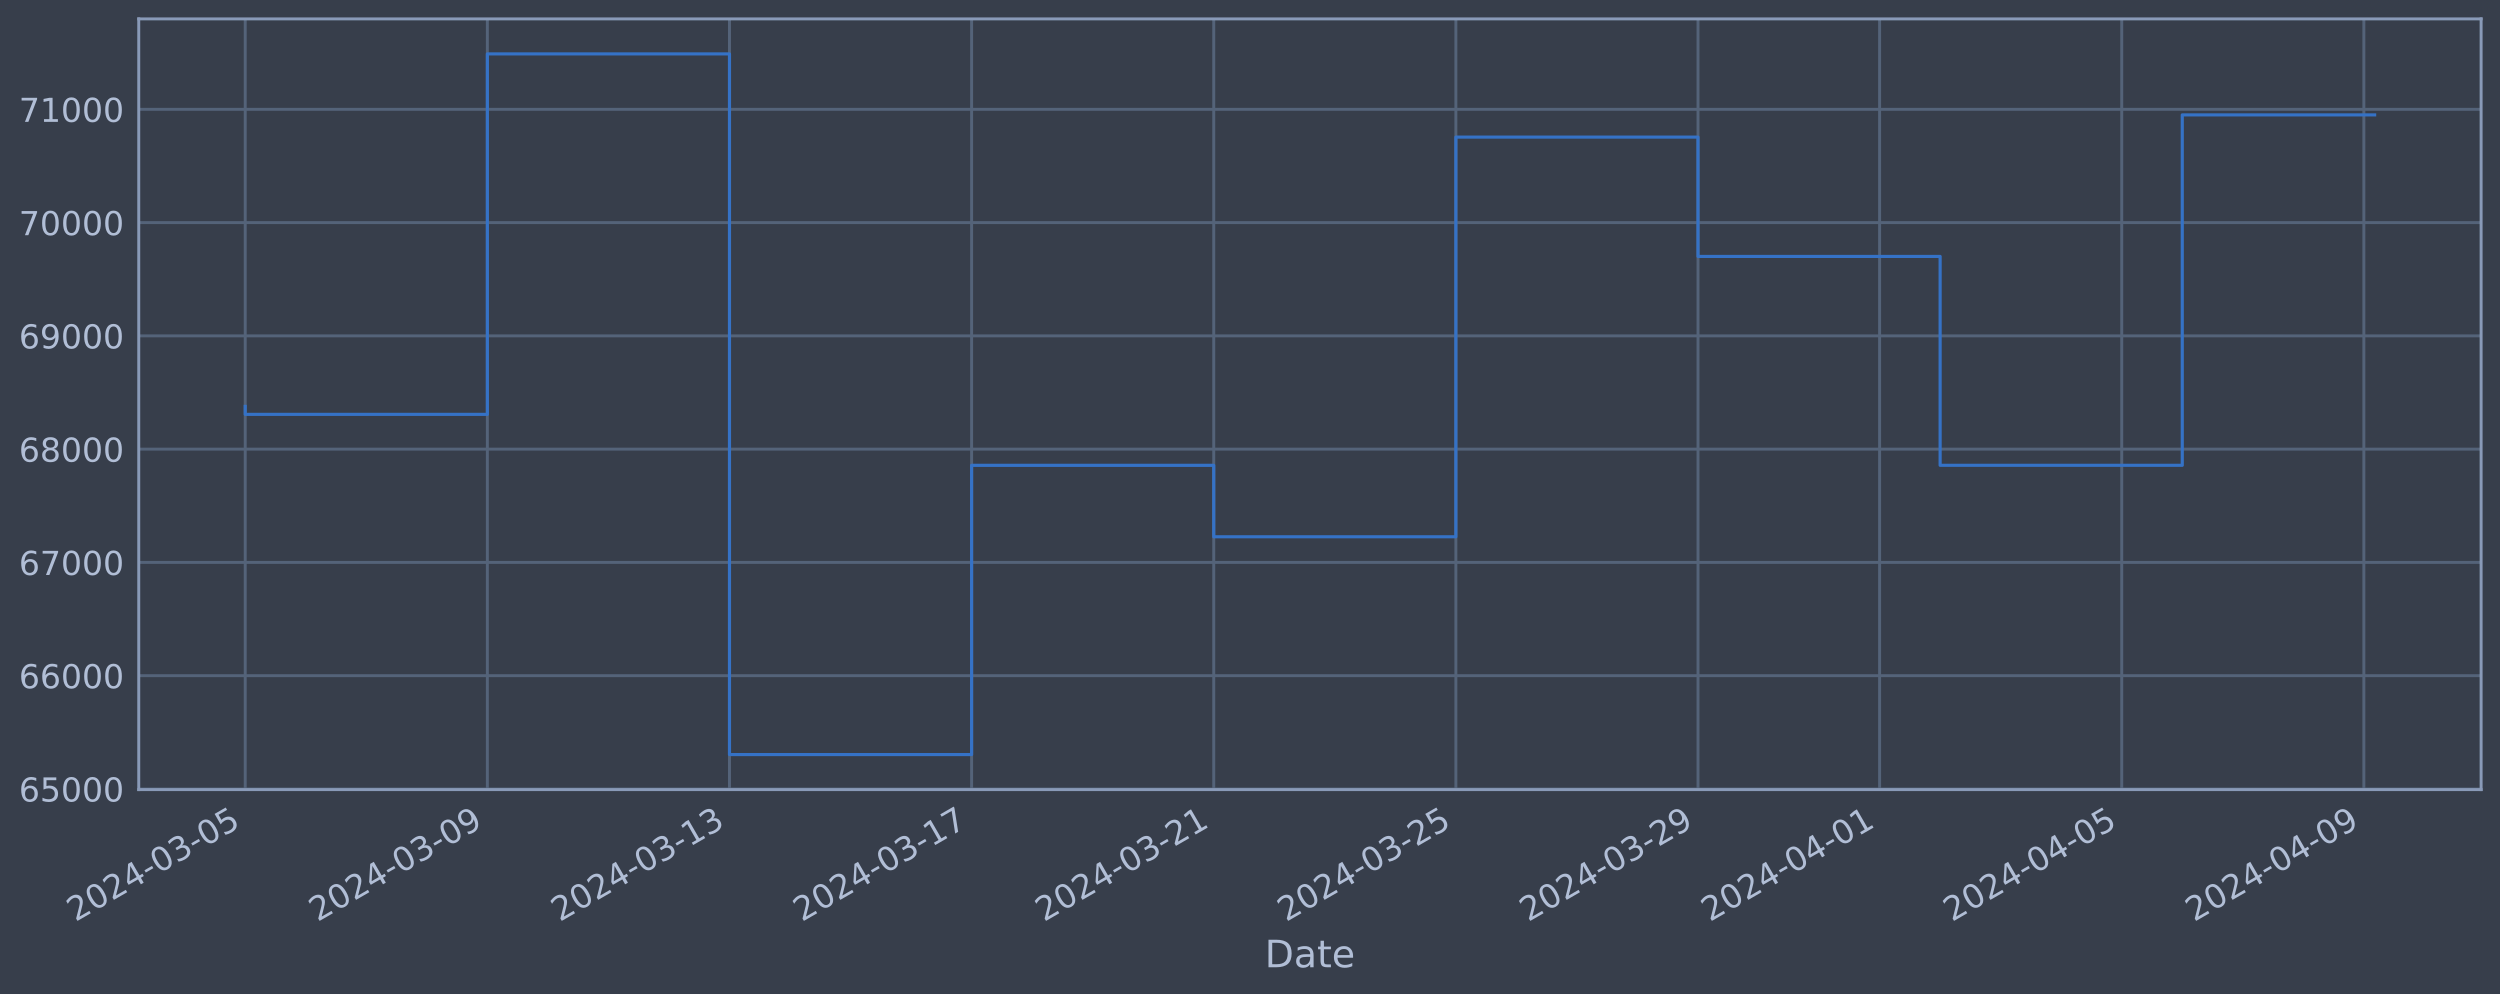
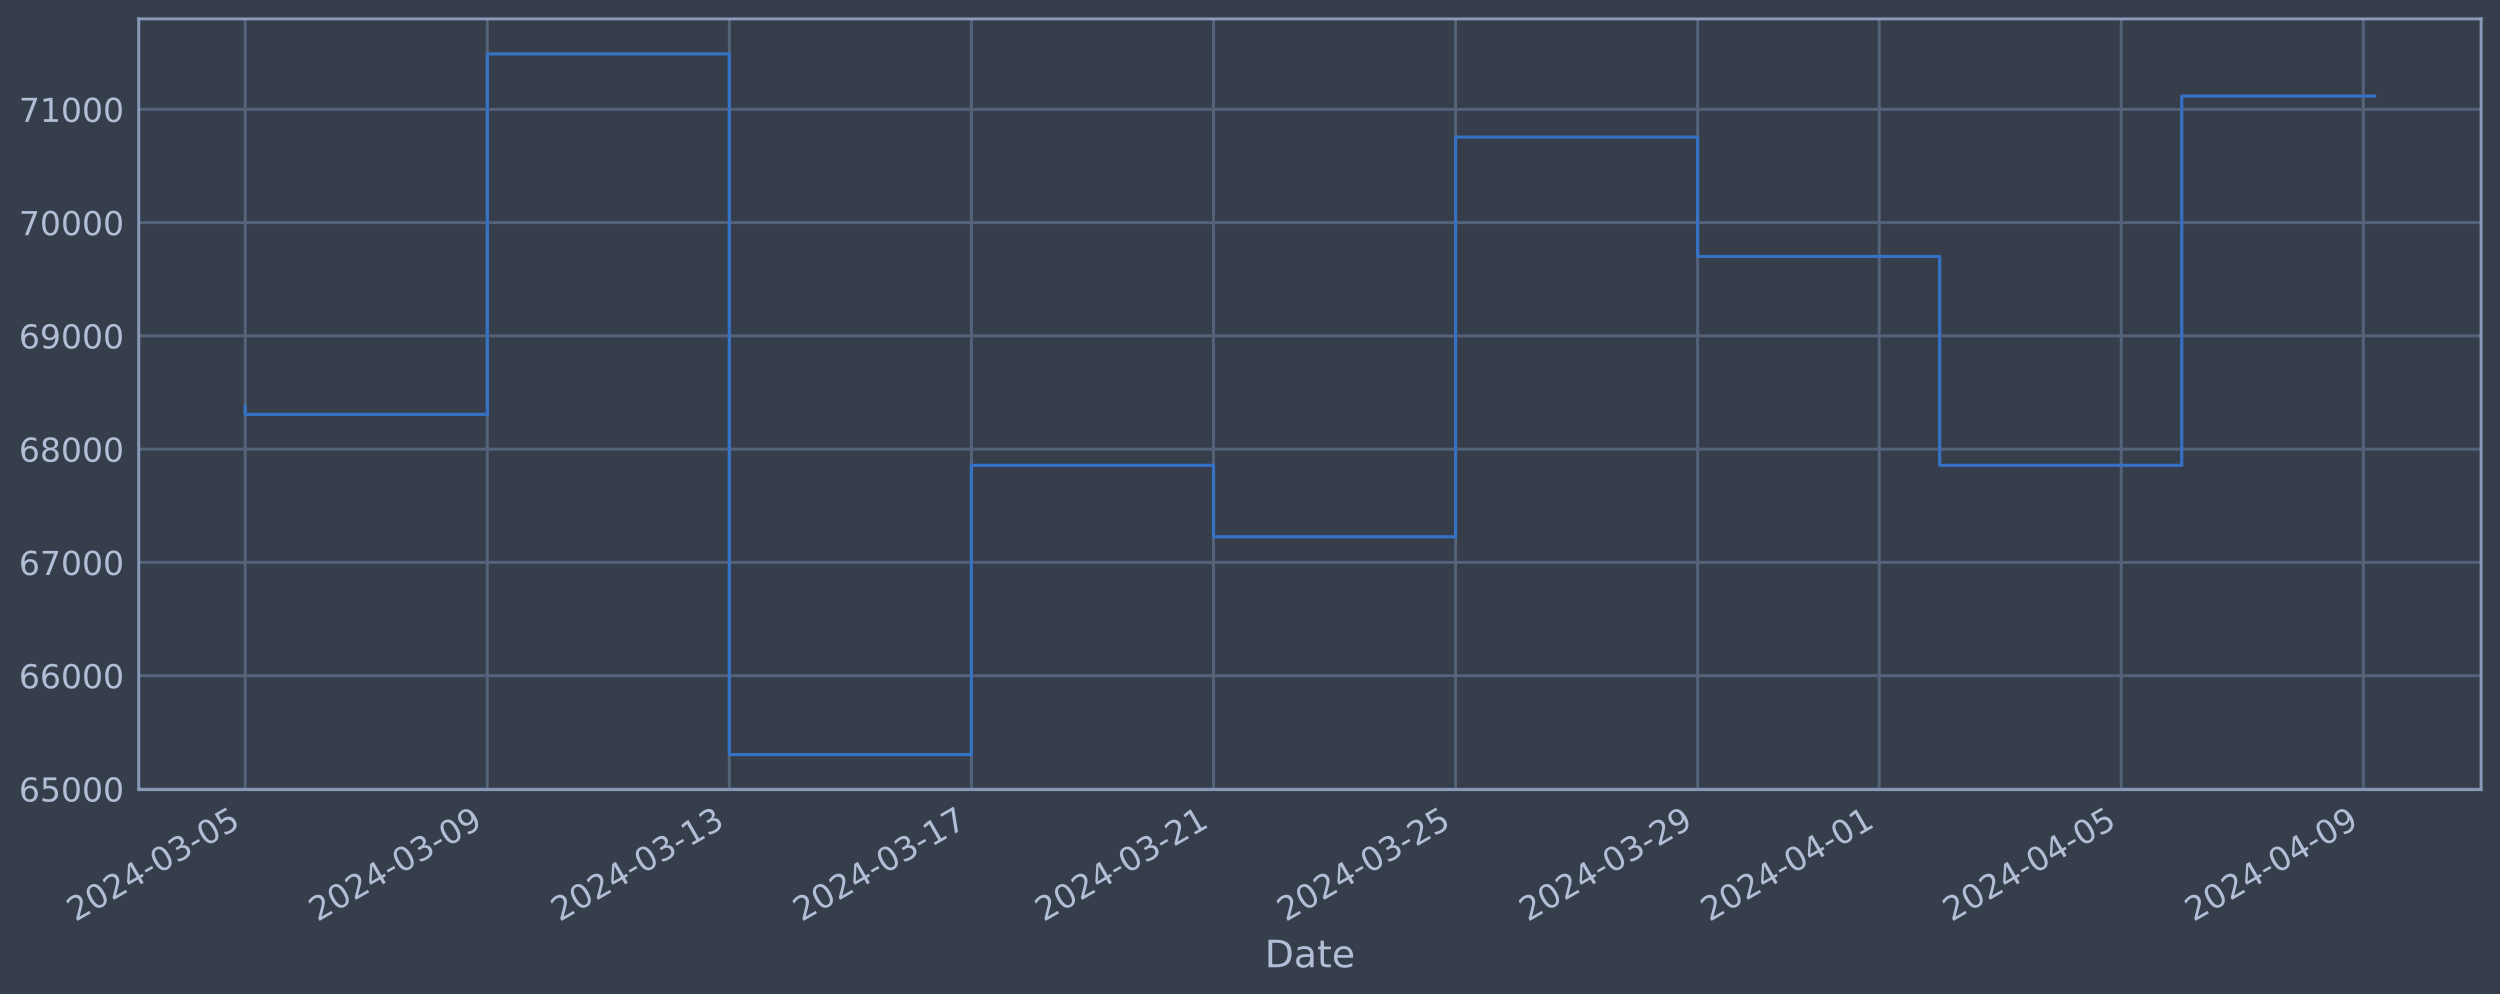
<svg xmlns="http://www.w3.org/2000/svg" xmlns:xlink="http://www.w3.org/1999/xlink" width="952.884pt" height="378.87pt" viewBox="0 0 952.884 378.87" version="1.1">
  <defs>
    <style type="text/css">*{stroke-linejoin: round; stroke-linecap: butt}</style>
  </defs>
  <g id="figure_1">
    <g id="patch_1">
      <path d="M 0 378.87  L 952.884 378.87  L 952.884 0  L 0 0  z " style="fill: #373e4b" />
    </g>
    <g id="axes_1">
      <g id="patch_2">
        <path d="M 52.884 300.96  L 945.684 300.96  L 945.684 7.2  L 52.884 7.2  z " style="fill: #373e4b" />
      </g>
      <g id="matplotlib.axis_1">
        <g id="xtick_1">
          <g id="line2d_1">
-             <path d="M 93.466 300.96  L 93.466 7.2  " clip-path="url(#p60869233f0)" style="fill: none; stroke: #546379; stroke-width: 1.12; stroke-linecap: square" />
+             <path d="M 93.466 300.96  L 93.466 7.2  " clip-path="url(#p5771e04ffd)" style="fill: none; stroke: #546379; stroke-width: 1.12; stroke-linecap: square" />
          </g>
          <g id="line2d_2" />
          <g id="text_1">
            <g style="fill: #b1bed6" transform="translate(28.74006 351.4642) rotate(-30) scale(0.126 -0.126)">
              <defs>
                <path id="DejaVuSans-32" d="M 1228 531  L 3431 531  L 3431 0  L 469 0  L 469 531  Q 828 903 1448 1529  Q 2069 2156 2228 2338  Q 2531 2678 2651 2914  Q 2772 3150 2772 3378  Q 2772 3750 2511 3984  Q 2250 4219 1831 4219  Q 1534 4219 1204 4116  Q 875 4013 500 3803  L 500 4441  Q 881 4594 1212 4672  Q 1544 4750 1819 4750  Q 2544 4750 2975 4387  Q 3406 4025 3406 3419  Q 3406 3131 3298 2873  Q 3191 2616 2906 2266  Q 2828 2175 2409 1742  Q 1991 1309 1228 531  z " transform="scale(0.015625)" />
                <path id="DejaVuSans-30" d="M 2034 4250  Q 1547 4250 1301 3770  Q 1056 3291 1056 2328  Q 1056 1369 1301 889  Q 1547 409 2034 409  Q 2525 409 2770 889  Q 3016 1369 3016 2328  Q 3016 3291 2770 3770  Q 2525 4250 2034 4250  z M 2034 4750  Q 2819 4750 3233 4129  Q 3647 3509 3647 2328  Q 3647 1150 3233 529  Q 2819 -91 2034 -91  Q 1250 -91 836 529  Q 422 1150 422 2328  Q 422 3509 836 4129  Q 1250 4750 2034 4750  z " transform="scale(0.015625)" />
                <path id="DejaVuSans-34" d="M 2419 4116  L 825 1625  L 2419 1625  L 2419 4116  z M 2253 4666  L 3047 4666  L 3047 1625  L 3713 1625  L 3713 1100  L 3047 1100  L 3047 0  L 2419 0  L 2419 1100  L 313 1100  L 313 1709  L 2253 4666  z " transform="scale(0.015625)" />
                <path id="DejaVuSans-2d" d="M 313 2009  L 1997 2009  L 1997 1497  L 313 1497  L 313 2009  z " transform="scale(0.015625)" />
                <path id="DejaVuSans-33" d="M 2597 2516  Q 3050 2419 3304 2112  Q 3559 1806 3559 1356  Q 3559 666 3084 287  Q 2609 -91 1734 -91  Q 1441 -91 1130 -33  Q 819 25 488 141  L 488 750  Q 750 597 1062 519  Q 1375 441 1716 441  Q 2309 441 2620 675  Q 2931 909 2931 1356  Q 2931 1769 2642 2001  Q 2353 2234 1838 2234  L 1294 2234  L 1294 2753  L 1863 2753  Q 2328 2753 2575 2939  Q 2822 3125 2822 3475  Q 2822 3834 2567 4026  Q 2313 4219 1838 4219  Q 1578 4219 1281 4162  Q 984 4106 628 3988  L 628 4550  Q 988 4650 1302 4700  Q 1616 4750 1894 4750  Q 2613 4750 3031 4423  Q 3450 4097 3450 3541  Q 3450 3153 3228 2886  Q 3006 2619 2597 2516  z " transform="scale(0.015625)" />
                <path id="DejaVuSans-35" d="M 691 4666  L 3169 4666  L 3169 4134  L 1269 4134  L 1269 2991  Q 1406 3038 1543 3061  Q 1681 3084 1819 3084  Q 2600 3084 3056 2656  Q 3513 2228 3513 1497  Q 3513 744 3044 326  Q 2575 -91 1722 -91  Q 1428 -91 1123 -41  Q 819 9 494 109  L 494 744  Q 775 591 1075 516  Q 1375 441 1709 441  Q 2250 441 2565 725  Q 2881 1009 2881 1497  Q 2881 1984 2565 2268  Q 2250 2553 1709 2553  Q 1456 2553 1204 2497  Q 953 2441 691 2322  L 691 4666  z " transform="scale(0.015625)" />
              </defs>
              <use xlink:href="#DejaVuSans-32" />
              <use xlink:href="#DejaVuSans-30" x="63.623" />
              <use xlink:href="#DejaVuSans-32" x="127.246" />
              <use xlink:href="#DejaVuSans-34" x="190.869" />
              <use xlink:href="#DejaVuSans-2d" x="254.492" />
              <use xlink:href="#DejaVuSans-30" x="290.576" />
              <use xlink:href="#DejaVuSans-33" x="354.199" />
              <use xlink:href="#DejaVuSans-2d" x="417.822" />
              <use xlink:href="#DejaVuSans-30" x="453.906" />
              <use xlink:href="#DejaVuSans-35" x="517.529" />
            </g>
          </g>
        </g>
        <g id="xtick_2">
          <g id="line2d_3">
-             <path d="M 185.755 300.96  L 185.755 7.2  " clip-path="url(#p60869233f0)" style="fill: none; stroke: #546379; stroke-width: 1.12; stroke-linecap: square" />
+             <path d="M 185.731 300.96  L 185.731 7.2  " clip-path="url(#p5771e04ffd)" style="fill: none; stroke: #546379; stroke-width: 1.12; stroke-linecap: square" />
          </g>
          <g id="line2d_4" />
          <g id="text_2">
-             <g style="fill: #b1bed6" transform="translate(121.0291 351.4642) rotate(-30) scale(0.126 -0.126)">
+             <g style="fill: #b1bed6" transform="translate(121.0054 351.4642) rotate(-30) scale(0.126 -0.126)">
              <defs>
                <path id="DejaVuSans-39" d="M 703 97  L 703 672  Q 941 559 1184 500  Q 1428 441 1663 441  Q 2288 441 2617 861  Q 2947 1281 2994 2138  Q 2813 1869 2534 1725  Q 2256 1581 1919 1581  Q 1219 1581 811 2004  Q 403 2428 403 3163  Q 403 3881 828 4315  Q 1253 4750 1959 4750  Q 2769 4750 3195 4129  Q 3622 3509 3622 2328  Q 3622 1225 3098 567  Q 2575 -91 1691 -91  Q 1453 -91 1209 -44  Q 966 3 703 97  z M 1959 2075  Q 2384 2075 2632 2365  Q 2881 2656 2881 3163  Q 2881 3666 2632 3958  Q 2384 4250 1959 4250  Q 1534 4250 1286 3958  Q 1038 3666 1038 3163  Q 1038 2656 1286 2365  Q 1534 2075 1959 2075  z " transform="scale(0.015625)" />
              </defs>
              <use xlink:href="#DejaVuSans-32" />
              <use xlink:href="#DejaVuSans-30" x="63.623" />
              <use xlink:href="#DejaVuSans-32" x="127.246" />
              <use xlink:href="#DejaVuSans-34" x="190.869" />
              <use xlink:href="#DejaVuSans-2d" x="254.492" />
              <use xlink:href="#DejaVuSans-30" x="290.576" />
              <use xlink:href="#DejaVuSans-33" x="354.199" />
              <use xlink:href="#DejaVuSans-2d" x="417.822" />
              <use xlink:href="#DejaVuSans-30" x="453.906" />
              <use xlink:href="#DejaVuSans-39" x="517.529" />
            </g>
          </g>
        </g>
        <g id="xtick_3">
          <g id="line2d_5">
-             <path d="M 278.044 300.96  L 278.044 7.2  " clip-path="url(#p60869233f0)" style="fill: none; stroke: #546379; stroke-width: 1.12; stroke-linecap: square" />
+             <path d="M 277.996 300.96  L 277.996 7.2  " clip-path="url(#p5771e04ffd)" style="fill: none; stroke: #546379; stroke-width: 1.12; stroke-linecap: square" />
          </g>
          <g id="line2d_6" />
          <g id="text_3">
-             <g style="fill: #b1bed6" transform="translate(213.3181 351.4642) rotate(-30) scale(0.126 -0.126)">
+             <g style="fill: #b1bed6" transform="translate(213.2706 351.4642) rotate(-30) scale(0.126 -0.126)">
              <defs>
                <path id="DejaVuSans-31" d="M 794 531  L 1825 531  L 1825 4091  L 703 3866  L 703 4441  L 1819 4666  L 2450 4666  L 2450 531  L 3481 531  L 3481 0  L 794 0  L 794 531  z " transform="scale(0.015625)" />
              </defs>
              <use xlink:href="#DejaVuSans-32" />
              <use xlink:href="#DejaVuSans-30" x="63.623" />
              <use xlink:href="#DejaVuSans-32" x="127.246" />
              <use xlink:href="#DejaVuSans-34" x="190.869" />
              <use xlink:href="#DejaVuSans-2d" x="254.492" />
              <use xlink:href="#DejaVuSans-30" x="290.576" />
              <use xlink:href="#DejaVuSans-33" x="354.199" />
              <use xlink:href="#DejaVuSans-2d" x="417.822" />
              <use xlink:href="#DejaVuSans-31" x="453.906" />
              <use xlink:href="#DejaVuSans-33" x="517.529" />
            </g>
          </g>
        </g>
        <g id="xtick_4">
          <g id="line2d_7">
-             <path d="M 370.333 300.96  L 370.333 7.2  " clip-path="url(#p60869233f0)" style="fill: none; stroke: #546379; stroke-width: 1.12; stroke-linecap: square" />
+             <path d="M 370.261 300.96  L 370.261 7.2  " clip-path="url(#p5771e04ffd)" style="fill: none; stroke: #546379; stroke-width: 1.12; stroke-linecap: square" />
          </g>
          <g id="line2d_8" />
          <g id="text_4">
-             <g style="fill: #b1bed6" transform="translate(305.6072 351.4642) rotate(-30) scale(0.126 -0.126)">
+             <g style="fill: #b1bed6" transform="translate(305.5359 351.4642) rotate(-30) scale(0.126 -0.126)">
              <defs>
                <path id="DejaVuSans-37" d="M 525 4666  L 3525 4666  L 3525 4397  L 1831 0  L 1172 0  L 2766 4134  L 525 4134  L 525 4666  z " transform="scale(0.015625)" />
              </defs>
              <use xlink:href="#DejaVuSans-32" />
              <use xlink:href="#DejaVuSans-30" x="63.623" />
              <use xlink:href="#DejaVuSans-32" x="127.246" />
              <use xlink:href="#DejaVuSans-34" x="190.869" />
              <use xlink:href="#DejaVuSans-2d" x="254.492" />
              <use xlink:href="#DejaVuSans-30" x="290.576" />
              <use xlink:href="#DejaVuSans-33" x="354.199" />
              <use xlink:href="#DejaVuSans-2d" x="417.822" />
              <use xlink:href="#DejaVuSans-31" x="453.906" />
              <use xlink:href="#DejaVuSans-37" x="517.529" />
            </g>
          </g>
        </g>
        <g id="xtick_5">
          <g id="line2d_9">
-             <path d="M 462.622 300.96  L 462.622 7.2  " clip-path="url(#p60869233f0)" style="fill: none; stroke: #546379; stroke-width: 1.12; stroke-linecap: square" />
+             <path d="M 462.527 300.96  L 462.527 7.2  " clip-path="url(#p5771e04ffd)" style="fill: none; stroke: #546379; stroke-width: 1.12; stroke-linecap: square" />
          </g>
          <g id="line2d_10" />
          <g id="text_5">
-             <g style="fill: #b1bed6" transform="translate(397.8962 351.4642) rotate(-30) scale(0.126 -0.126)">
+             <g style="fill: #b1bed6" transform="translate(397.8012 351.4642) rotate(-30) scale(0.126 -0.126)">
              <use xlink:href="#DejaVuSans-32" />
              <use xlink:href="#DejaVuSans-30" x="63.623" />
              <use xlink:href="#DejaVuSans-32" x="127.246" />
              <use xlink:href="#DejaVuSans-34" x="190.869" />
              <use xlink:href="#DejaVuSans-2d" x="254.492" />
              <use xlink:href="#DejaVuSans-30" x="290.576" />
              <use xlink:href="#DejaVuSans-33" x="354.199" />
              <use xlink:href="#DejaVuSans-2d" x="417.822" />
              <use xlink:href="#DejaVuSans-32" x="453.906" />
              <use xlink:href="#DejaVuSans-31" x="517.529" />
            </g>
          </g>
        </g>
        <g id="xtick_6">
          <g id="line2d_11">
-             <path d="M 554.911 300.96  L 554.911 7.2  " clip-path="url(#p60869233f0)" style="fill: none; stroke: #546379; stroke-width: 1.12; stroke-linecap: square" />
+             <path d="M 554.792 300.96  L 554.792 7.2  " clip-path="url(#p5771e04ffd)" style="fill: none; stroke: #546379; stroke-width: 1.12; stroke-linecap: square" />
          </g>
          <g id="line2d_12" />
          <g id="text_6">
-             <g style="fill: #b1bed6" transform="translate(490.1852 351.4642) rotate(-30) scale(0.126 -0.126)">
+             <g style="fill: #b1bed6" transform="translate(490.0665 351.4642) rotate(-30) scale(0.126 -0.126)">
              <use xlink:href="#DejaVuSans-32" />
              <use xlink:href="#DejaVuSans-30" x="63.623" />
              <use xlink:href="#DejaVuSans-32" x="127.246" />
              <use xlink:href="#DejaVuSans-34" x="190.869" />
              <use xlink:href="#DejaVuSans-2d" x="254.492" />
              <use xlink:href="#DejaVuSans-30" x="290.576" />
              <use xlink:href="#DejaVuSans-33" x="354.199" />
              <use xlink:href="#DejaVuSans-2d" x="417.822" />
              <use xlink:href="#DejaVuSans-32" x="453.906" />
              <use xlink:href="#DejaVuSans-35" x="517.529" />
            </g>
          </g>
        </g>
        <g id="xtick_7">
          <g id="line2d_13">
-             <path d="M 647.2 300.96  L 647.2 7.2  " clip-path="url(#p60869233f0)" style="fill: none; stroke: #546379; stroke-width: 1.12; stroke-linecap: square" />
+             <path d="M 647.057 300.96  L 647.057 7.2  " clip-path="url(#p5771e04ffd)" style="fill: none; stroke: #546379; stroke-width: 1.12; stroke-linecap: square" />
          </g>
          <g id="line2d_14" />
          <g id="text_7">
-             <g style="fill: #b1bed6" transform="translate(582.4742 351.4642) rotate(-30) scale(0.126 -0.126)">
+             <g style="fill: #b1bed6" transform="translate(582.3318 351.4642) rotate(-30) scale(0.126 -0.126)">
              <use xlink:href="#DejaVuSans-32" />
              <use xlink:href="#DejaVuSans-30" x="63.623" />
              <use xlink:href="#DejaVuSans-32" x="127.246" />
              <use xlink:href="#DejaVuSans-34" x="190.869" />
              <use xlink:href="#DejaVuSans-2d" x="254.492" />
              <use xlink:href="#DejaVuSans-30" x="290.576" />
              <use xlink:href="#DejaVuSans-33" x="354.199" />
              <use xlink:href="#DejaVuSans-2d" x="417.822" />
              <use xlink:href="#DejaVuSans-32" x="453.906" />
              <use xlink:href="#DejaVuSans-39" x="517.529" />
            </g>
          </g>
        </g>
        <g id="xtick_8">
          <g id="line2d_15">
-             <path d="M 716.417 300.96  L 716.417 7.2  " clip-path="url(#p60869233f0)" style="fill: none; stroke: #546379; stroke-width: 1.12; stroke-linecap: square" />
+             <path d="M 716.256 300.96  L 716.256 7.2  " clip-path="url(#p5771e04ffd)" style="fill: none; stroke: #546379; stroke-width: 1.12; stroke-linecap: square" />
          </g>
          <g id="line2d_16" />
          <g id="text_8">
-             <g style="fill: #b1bed6" transform="translate(651.691 351.4642) rotate(-30) scale(0.126 -0.126)">
+             <g style="fill: #b1bed6" transform="translate(651.5308 351.4642) rotate(-30) scale(0.126 -0.126)">
              <use xlink:href="#DejaVuSans-32" />
              <use xlink:href="#DejaVuSans-30" x="63.623" />
              <use xlink:href="#DejaVuSans-32" x="127.246" />
              <use xlink:href="#DejaVuSans-34" x="190.869" />
              <use xlink:href="#DejaVuSans-2d" x="254.492" />
              <use xlink:href="#DejaVuSans-30" x="290.576" />
              <use xlink:href="#DejaVuSans-34" x="354.199" />
              <use xlink:href="#DejaVuSans-2d" x="417.822" />
              <use xlink:href="#DejaVuSans-30" x="453.906" />
              <use xlink:href="#DejaVuSans-31" x="517.529" />
            </g>
          </g>
        </g>
        <g id="xtick_9">
          <g id="line2d_17">
-             <path d="M 808.706 300.96  L 808.706 7.2  " clip-path="url(#p60869233f0)" style="fill: none; stroke: #546379; stroke-width: 1.12; stroke-linecap: square" />
+             <path d="M 808.522 300.96  L 808.522 7.2  " clip-path="url(#p5771e04ffd)" style="fill: none; stroke: #546379; stroke-width: 1.12; stroke-linecap: square" />
          </g>
          <g id="line2d_18" />
          <g id="text_9">
-             <g style="fill: #b1bed6" transform="translate(743.9801 351.4642) rotate(-30) scale(0.126 -0.126)">
+             <g style="fill: #b1bed6" transform="translate(743.7961 351.4642) rotate(-30) scale(0.126 -0.126)">
              <use xlink:href="#DejaVuSans-32" />
              <use xlink:href="#DejaVuSans-30" x="63.623" />
              <use xlink:href="#DejaVuSans-32" x="127.246" />
              <use xlink:href="#DejaVuSans-34" x="190.869" />
              <use xlink:href="#DejaVuSans-2d" x="254.492" />
              <use xlink:href="#DejaVuSans-30" x="290.576" />
              <use xlink:href="#DejaVuSans-34" x="354.199" />
              <use xlink:href="#DejaVuSans-2d" x="417.822" />
              <use xlink:href="#DejaVuSans-30" x="453.906" />
              <use xlink:href="#DejaVuSans-35" x="517.529" />
            </g>
          </g>
        </g>
        <g id="xtick_10">
          <g id="line2d_19">
-             <path d="M 900.995 300.96  L 900.995 7.2  " clip-path="url(#p60869233f0)" style="fill: none; stroke: #546379; stroke-width: 1.12; stroke-linecap: square" />
+             <path d="M 900.787 300.96  L 900.787 7.2  " clip-path="url(#p5771e04ffd)" style="fill: none; stroke: #546379; stroke-width: 1.12; stroke-linecap: square" />
          </g>
          <g id="line2d_20" />
          <g id="text_10">
-             <g style="fill: #b1bed6" transform="translate(836.2691 351.4642) rotate(-30) scale(0.126 -0.126)">
+             <g style="fill: #b1bed6" transform="translate(836.0614 351.4642) rotate(-30) scale(0.126 -0.126)">
              <use xlink:href="#DejaVuSans-32" />
              <use xlink:href="#DejaVuSans-30" x="63.623" />
              <use xlink:href="#DejaVuSans-32" x="127.246" />
              <use xlink:href="#DejaVuSans-34" x="190.869" />
              <use xlink:href="#DejaVuSans-2d" x="254.492" />
              <use xlink:href="#DejaVuSans-30" x="290.576" />
              <use xlink:href="#DejaVuSans-34" x="354.199" />
              <use xlink:href="#DejaVuSans-2d" x="417.822" />
              <use xlink:href="#DejaVuSans-30" x="453.906" />
              <use xlink:href="#DejaVuSans-39" x="517.529" />
            </g>
          </g>
        </g>
        <g id="text_11">
          <g style="fill: #b1bed6" transform="translate(482.0746 368.6753) scale(0.144 -0.144)">
            <defs>
              <path id="DejaVuSans-44" d="M 1259 4147  L 1259 519  L 2022 519  Q 2988 519 3436 956  Q 3884 1394 3884 2338  Q 3884 3275 3436 3711  Q 2988 4147 2022 4147  L 1259 4147  z M 628 4666  L 1925 4666  Q 3281 4666 3915 4102  Q 4550 3538 4550 2338  Q 4550 1131 3912 565  Q 3275 0 1925 0  L 628 0  L 628 4666  z " transform="scale(0.015625)" />
              <path id="DejaVuSans-61" d="M 2194 1759  Q 1497 1759 1228 1600  Q 959 1441 959 1056  Q 959 750 1161 570  Q 1363 391 1709 391  Q 2188 391 2477 730  Q 2766 1069 2766 1631  L 2766 1759  L 2194 1759  z M 3341 1997  L 3341 0  L 2766 0  L 2766 531  Q 2569 213 2275 61  Q 1981 -91 1556 -91  Q 1019 -91 701 211  Q 384 513 384 1019  Q 384 1609 779 1909  Q 1175 2209 1959 2209  L 2766 2209  L 2766 2266  Q 2766 2663 2505 2880  Q 2244 3097 1772 3097  Q 1472 3097 1187 3025  Q 903 2953 641 2809  L 641 3341  Q 956 3463 1253 3523  Q 1550 3584 1831 3584  Q 2591 3584 2966 3190  Q 3341 2797 3341 1997  z " transform="scale(0.015625)" />
              <path id="DejaVuSans-74" d="M 1172 4494  L 1172 3500  L 2356 3500  L 2356 3053  L 1172 3053  L 1172 1153  Q 1172 725 1289 603  Q 1406 481 1766 481  L 2356 481  L 2356 0  L 1766 0  Q 1100 0 847 248  Q 594 497 594 1153  L 594 3053  L 172 3053  L 172 3500  L 594 3500  L 594 4494  L 1172 4494  z " transform="scale(0.015625)" />
              <path id="DejaVuSans-65" d="M 3597 1894  L 3597 1613  L 953 1613  Q 991 1019 1311 708  Q 1631 397 2203 397  Q 2534 397 2845 478  Q 3156 559 3463 722  L 3463 178  Q 3153 47 2828 -22  Q 2503 -91 2169 -91  Q 1331 -91 842 396  Q 353 884 353 1716  Q 353 2575 817 3079  Q 1281 3584 2069 3584  Q 2775 3584 3186 3129  Q 3597 2675 3597 1894  z M 3022 2063  Q 3016 2534 2758 2815  Q 2500 3097 2075 3097  Q 1594 3097 1305 2825  Q 1016 2553 972 2059  L 3022 2063  z " transform="scale(0.015625)" />
            </defs>
            <use xlink:href="#DejaVuSans-44" />
            <use xlink:href="#DejaVuSans-61" x="77.002" />
            <use xlink:href="#DejaVuSans-74" x="138.281" />
            <use xlink:href="#DejaVuSans-65" x="177.49" />
          </g>
        </g>
      </g>
      <g id="matplotlib.axis_2">
        <g id="ytick_1">
          <g id="line2d_21">
-             <path d="M 52.884 300.718  L 945.684 300.718  " clip-path="url(#p60869233f0)" style="fill: none; stroke: #546379; stroke-width: 1.12; stroke-linecap: square" />
+             <path d="M 52.884 300.718  L 945.684 300.718  " clip-path="url(#p5771e04ffd)" style="fill: none; stroke: #546379; stroke-width: 1.12; stroke-linecap: square" />
          </g>
          <g id="line2d_22" />
          <g id="text_12">
            <g style="fill: #b1bed6" transform="translate(7.2 305.5049) scale(0.126 -0.126)">
              <defs>
                <path id="DejaVuSans-36" d="M 2113 2584  Q 1688 2584 1439 2293  Q 1191 2003 1191 1497  Q 1191 994 1439 701  Q 1688 409 2113 409  Q 2538 409 2786 701  Q 3034 994 3034 1497  Q 3034 2003 2786 2293  Q 2538 2584 2113 2584  z M 3366 4563  L 3366 3988  Q 3128 4100 2886 4159  Q 2644 4219 2406 4219  Q 1781 4219 1451 3797  Q 1122 3375 1075 2522  Q 1259 2794 1537 2939  Q 1816 3084 2150 3084  Q 2853 3084 3261 2657  Q 3669 2231 3669 1497  Q 3669 778 3244 343  Q 2819 -91 2113 -91  Q 1303 -91 875 529  Q 447 1150 447 2328  Q 447 3434 972 4092  Q 1497 4750 2381 4750  Q 2619 4750 2861 4703  Q 3103 4656 3366 4563  z " transform="scale(0.015625)" />
              </defs>
              <use xlink:href="#DejaVuSans-36" />
              <use xlink:href="#DejaVuSans-35" x="63.623" />
              <use xlink:href="#DejaVuSans-30" x="127.246" />
              <use xlink:href="#DejaVuSans-30" x="190.869" />
              <use xlink:href="#DejaVuSans-30" x="254.492" />
            </g>
          </g>
        </g>
        <g id="ytick_2">
          <g id="line2d_23">
-             <path d="M 52.884 257.544  L 945.684 257.544  " clip-path="url(#p60869233f0)" style="fill: none; stroke: #546379; stroke-width: 1.12; stroke-linecap: square" />
+             <path d="M 52.884 257.544  L 945.684 257.544  " clip-path="url(#p5771e04ffd)" style="fill: none; stroke: #546379; stroke-width: 1.12; stroke-linecap: square" />
          </g>
          <g id="line2d_24" />
          <g id="text_13">
            <g style="fill: #b1bed6" transform="translate(7.2 262.331) scale(0.126 -0.126)">
              <use xlink:href="#DejaVuSans-36" />
              <use xlink:href="#DejaVuSans-36" x="63.623" />
              <use xlink:href="#DejaVuSans-30" x="127.246" />
              <use xlink:href="#DejaVuSans-30" x="190.869" />
              <use xlink:href="#DejaVuSans-30" x="254.492" />
            </g>
          </g>
        </g>
        <g id="ytick_3">
          <g id="line2d_25">
-             <path d="M 52.884 214.37  L 945.684 214.37  " clip-path="url(#p60869233f0)" style="fill: none; stroke: #546379; stroke-width: 1.12; stroke-linecap: square" />
+             <path d="M 52.884 214.37  L 945.684 214.37  " clip-path="url(#p5771e04ffd)" style="fill: none; stroke: #546379; stroke-width: 1.12; stroke-linecap: square" />
          </g>
          <g id="line2d_26" />
          <g id="text_14">
            <g style="fill: #b1bed6" transform="translate(7.2 219.157) scale(0.126 -0.126)">
              <use xlink:href="#DejaVuSans-36" />
              <use xlink:href="#DejaVuSans-37" x="63.623" />
              <use xlink:href="#DejaVuSans-30" x="127.246" />
              <use xlink:href="#DejaVuSans-30" x="190.869" />
              <use xlink:href="#DejaVuSans-30" x="254.492" />
            </g>
          </g>
        </g>
        <g id="ytick_4">
          <g id="line2d_27">
-             <path d="M 52.884 171.196  L 945.684 171.196  " clip-path="url(#p60869233f0)" style="fill: none; stroke: #546379; stroke-width: 1.12; stroke-linecap: square" />
+             <path d="M 52.884 171.196  L 945.684 171.196  " clip-path="url(#p5771e04ffd)" style="fill: none; stroke: #546379; stroke-width: 1.12; stroke-linecap: square" />
          </g>
          <g id="line2d_28" />
          <g id="text_15">
            <g style="fill: #b1bed6" transform="translate(7.2 175.9831) scale(0.126 -0.126)">
              <defs>
                <path id="DejaVuSans-38" d="M 2034 2216  Q 1584 2216 1326 1975  Q 1069 1734 1069 1313  Q 1069 891 1326 650  Q 1584 409 2034 409  Q 2484 409 2743 651  Q 3003 894 3003 1313  Q 3003 1734 2745 1975  Q 2488 2216 2034 2216  z M 1403 2484  Q 997 2584 770 2862  Q 544 3141 544 3541  Q 544 4100 942 4425  Q 1341 4750 2034 4750  Q 2731 4750 3128 4425  Q 3525 4100 3525 3541  Q 3525 3141 3298 2862  Q 3072 2584 2669 2484  Q 3125 2378 3379 2068  Q 3634 1759 3634 1313  Q 3634 634 3220 271  Q 2806 -91 2034 -91  Q 1263 -91 848 271  Q 434 634 434 1313  Q 434 1759 690 2068  Q 947 2378 1403 2484  z M 1172 3481  Q 1172 3119 1398 2916  Q 1625 2713 2034 2713  Q 2441 2713 2670 2916  Q 2900 3119 2900 3481  Q 2900 3844 2670 4047  Q 2441 4250 2034 4250  Q 1625 4250 1398 4047  Q 1172 3844 1172 3481  z " transform="scale(0.015625)" />
              </defs>
              <use xlink:href="#DejaVuSans-36" />
              <use xlink:href="#DejaVuSans-38" x="63.623" />
              <use xlink:href="#DejaVuSans-30" x="127.246" />
              <use xlink:href="#DejaVuSans-30" x="190.869" />
              <use xlink:href="#DejaVuSans-30" x="254.492" />
            </g>
          </g>
        </g>
        <g id="ytick_5">
          <g id="line2d_29">
-             <path d="M 52.884 128.022  L 945.684 128.022  " clip-path="url(#p60869233f0)" style="fill: none; stroke: #546379; stroke-width: 1.12; stroke-linecap: square" />
+             <path d="M 52.884 128.022  L 945.684 128.022  " clip-path="url(#p5771e04ffd)" style="fill: none; stroke: #546379; stroke-width: 1.12; stroke-linecap: square" />
          </g>
          <g id="line2d_30" />
          <g id="text_16">
            <g style="fill: #b1bed6" transform="translate(7.2 132.8092) scale(0.126 -0.126)">
              <use xlink:href="#DejaVuSans-36" />
              <use xlink:href="#DejaVuSans-39" x="63.623" />
              <use xlink:href="#DejaVuSans-30" x="127.246" />
              <use xlink:href="#DejaVuSans-30" x="190.869" />
              <use xlink:href="#DejaVuSans-30" x="254.492" />
            </g>
          </g>
        </g>
        <g id="ytick_6">
          <g id="line2d_31">
-             <path d="M 52.884 84.848  L 945.684 84.848  " clip-path="url(#p60869233f0)" style="fill: none; stroke: #546379; stroke-width: 1.12; stroke-linecap: square" />
+             <path d="M 52.884 84.848  L 945.684 84.848  " clip-path="url(#p5771e04ffd)" style="fill: none; stroke: #546379; stroke-width: 1.12; stroke-linecap: square" />
          </g>
          <g id="line2d_32" />
          <g id="text_17">
            <g style="fill: #b1bed6" transform="translate(7.2 89.63523) scale(0.126 -0.126)">
              <use xlink:href="#DejaVuSans-37" />
              <use xlink:href="#DejaVuSans-30" x="63.623" />
              <use xlink:href="#DejaVuSans-30" x="127.246" />
              <use xlink:href="#DejaVuSans-30" x="190.869" />
              <use xlink:href="#DejaVuSans-30" x="254.492" />
            </g>
          </g>
        </g>
        <g id="ytick_7">
          <g id="line2d_33">
-             <path d="M 52.884 41.674  L 945.684 41.674  " clip-path="url(#p60869233f0)" style="fill: none; stroke: #546379; stroke-width: 1.12; stroke-linecap: square" />
+             <path d="M 52.884 41.674  L 945.684 41.674  " clip-path="url(#p5771e04ffd)" style="fill: none; stroke: #546379; stroke-width: 1.12; stroke-linecap: square" />
          </g>
          <g id="line2d_34" />
          <g id="text_18">
            <g style="fill: #b1bed6" transform="translate(7.2 46.4613) scale(0.126 -0.126)">
              <use xlink:href="#DejaVuSans-37" />
              <use xlink:href="#DejaVuSans-31" x="63.623" />
              <use xlink:href="#DejaVuSans-30" x="127.246" />
              <use xlink:href="#DejaVuSans-30" x="190.869" />
              <use xlink:href="#DejaVuSans-30" x="254.492" />
            </g>
          </g>
        </g>
      </g>
      <g id="line2d_35">
-         <path d="M 93.466 154.891  L 93.466 157.946  L 185.755 157.946  L 185.755 20.553  L 278.044 20.553  L 278.044 287.607  L 370.333 287.607  L 370.333 177.362  L 462.622 177.362  L 462.622 204.598  L 554.911 204.598  L 554.911 52.265  L 647.2 52.265  L 647.2 97.744  L 739.489 97.744  L 739.489 177.352  L 831.778 177.352  L 831.778 43.794  L 905.102 43.794  " clip-path="url(#p60869233f0)" style="fill: none; stroke: #3572c6; stroke-width: 1.2; stroke-linecap: square" />
+         <path d="M 93.466 154.891  L 93.466 157.946  L 185.731 157.946  L 185.731 20.553  L 277.996 20.553  L 277.996 287.607  L 370.261 287.607  L 370.261 177.362  L 462.527 177.362  L 462.527 204.598  L 554.792 204.598  L 554.792 52.265  L 647.057 52.265  L 647.057 97.744  L 739.323 97.744  L 739.323 177.352  L 831.588 177.352  L 831.588 36.599  L 905.102 36.599  " clip-path="url(#p5771e04ffd)" style="fill: none; stroke: #3572c6; stroke-width: 1.2; stroke-linecap: square" />
      </g>
      <g id="patch_3">
        <path d="M 52.884 300.96  L 52.884 7.2  " style="fill: none; stroke: #899ab8; stroke-width: 1.12; stroke-linejoin: miter; stroke-linecap: square" />
      </g>
      <g id="patch_4">
        <path d="M 945.684 300.96  L 945.684 7.2  " style="fill: none; stroke: #899ab8; stroke-width: 1.12; stroke-linejoin: miter; stroke-linecap: square" />
      </g>
      <g id="patch_5">
        <path d="M 52.884 300.96  L 945.684 300.96  " style="fill: none; stroke: #899ab8; stroke-width: 1.12; stroke-linejoin: miter; stroke-linecap: square" />
      </g>
      <g id="patch_6">
        <path d="M 52.884 7.2  L 945.684 7.2  " style="fill: none; stroke: #899ab8; stroke-width: 1.12; stroke-linejoin: miter; stroke-linecap: square" />
      </g>
    </g>
  </g>
  <defs>
-     <clipPath id="p60869233f0">
+     <clipPath id="p5771e04ffd">
      <rect x="52.884" y="7.2" width="892.8" height="293.76" />
    </clipPath>
  </defs>
</svg>
